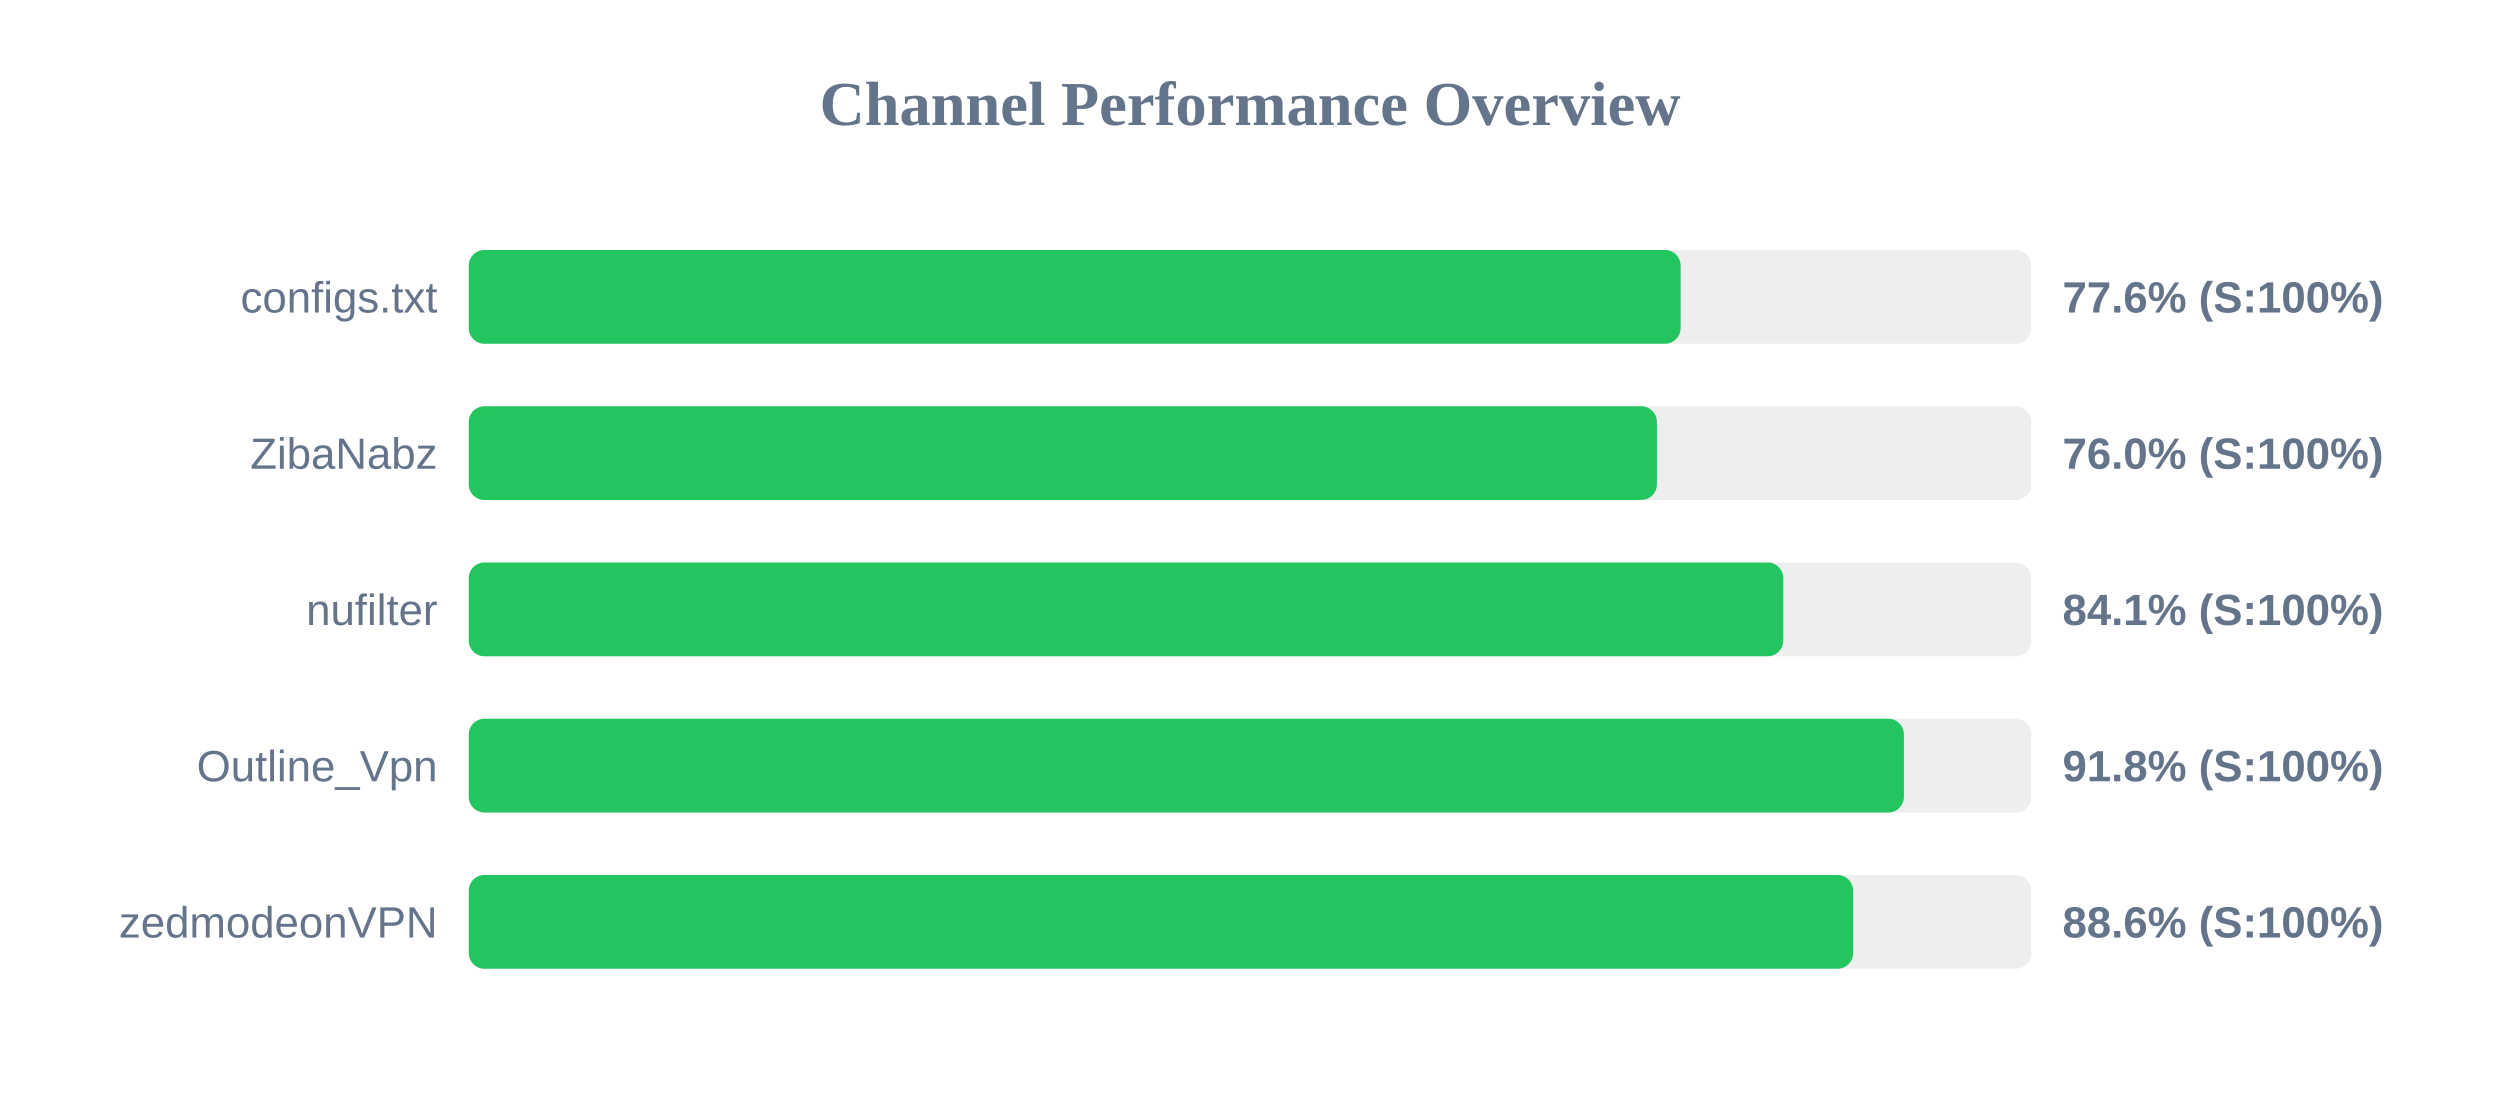
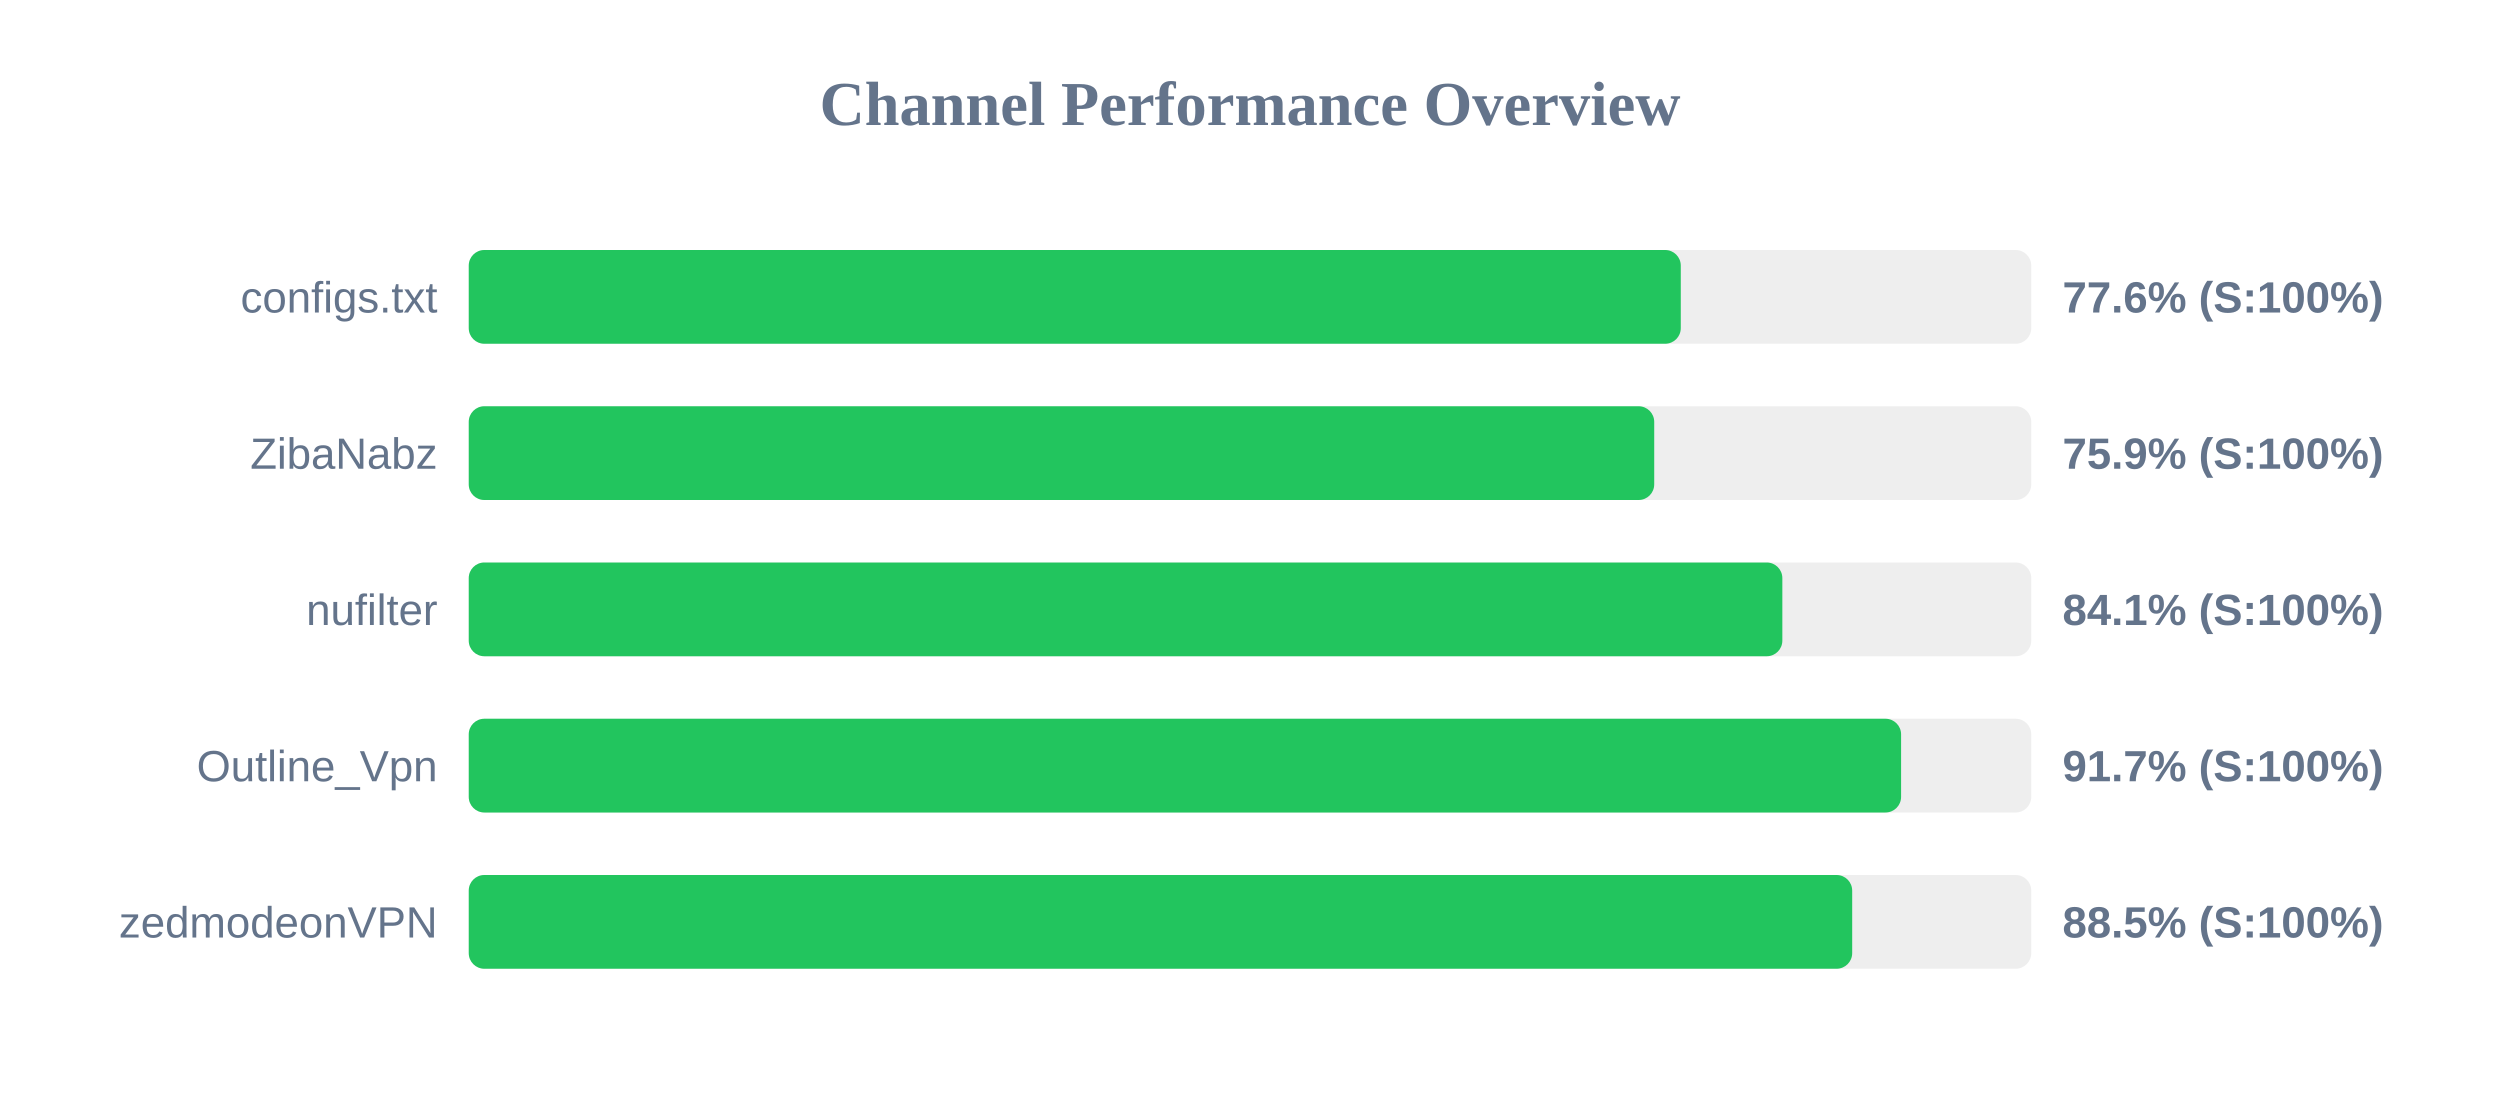
<svg xmlns="http://www.w3.org/2000/svg" width="800" height="350" version="1.1">
  <style>
        .row { font: 14px Arial; fill: #64748b; }
        .score { font: bold 14px Arial; fill: #64748b; }
    </style>
  <text x="400" y="40" text-anchor="middle" font-size="20px" font-weight="bold" fill="#64748b">Channel Performance Overview</text>
  <rect x="150" y="80" width="500" height="30" fill="#eee" rx="5" />
-   <rect x="150" y="80" width="387.8" height="30" fill="#22c55e" rx="5" />
+   <rect x="150" y="80" width="387.85" height="30" fill="#22c55e" rx="5" />
  <text x="140" y="100" text-anchor="end" class="row">configs.txt</text>
  <text x="660" y="100" text-anchor="start" class="score">77.6% (S:100%)</text>
  <rect x="150" y="130" width="500" height="30" fill="#eee" rx="5" />
-   <rect x="150" y="130" width="380.2" height="30" fill="#22c55e" rx="5" />
+   <rect x="150" y="130" width="379.35" height="30" fill="#22c55e" rx="5" />
  <text x="140" y="150" text-anchor="end" class="row">ZibaNabz</text>
-   <text x="660" y="150" text-anchor="start" class="score">76.0% (S:100%)</text>
+   <text x="660" y="150" text-anchor="start" class="score">75.9% (S:100%)</text>
  <rect x="150" y="180" width="500" height="30" fill="#eee" rx="5" />
-   <rect x="150" y="180" width="420.65" height="30" fill="#22c55e" rx="5" />
+   <rect x="150" y="180" width="420.35" height="30" fill="#22c55e" rx="5" />
  <text x="140" y="200" text-anchor="end" class="row">nufilter</text>
  <text x="660" y="200" text-anchor="start" class="score">84.1% (S:100%)</text>
  <rect x="150" y="230" width="500" height="30" fill="#eee" rx="5" />
-   <rect x="150" y="230" width="459.25" height="30" fill="#22c55e" rx="5" />
+   <rect x="150" y="230" width="458.35" height="30" fill="#22c55e" rx="5" />
  <text x="140" y="250" text-anchor="end" class="row">Outline_Vpn</text>
-   <text x="660" y="250" text-anchor="start" class="score">91.8% (S:100%)</text>
+   <text x="660" y="250" text-anchor="start" class="score">91.7% (S:100%)</text>
  <rect x="150" y="280" width="500" height="30" fill="#eee" rx="5" />
-   <rect x="150" y="280" width="443.0" height="30" fill="#22c55e" rx="5" />
+   <rect x="150" y="280" width="442.7" height="30" fill="#22c55e" rx="5" />
  <text x="140" y="300" text-anchor="end" class="row">zedmodeonVPN</text>
-   <text x="660" y="300" text-anchor="start" class="score">88.6% (S:100%)</text>
+   <text x="660" y="300" text-anchor="start" class="score">88.5% (S:100%)</text>
</svg>
